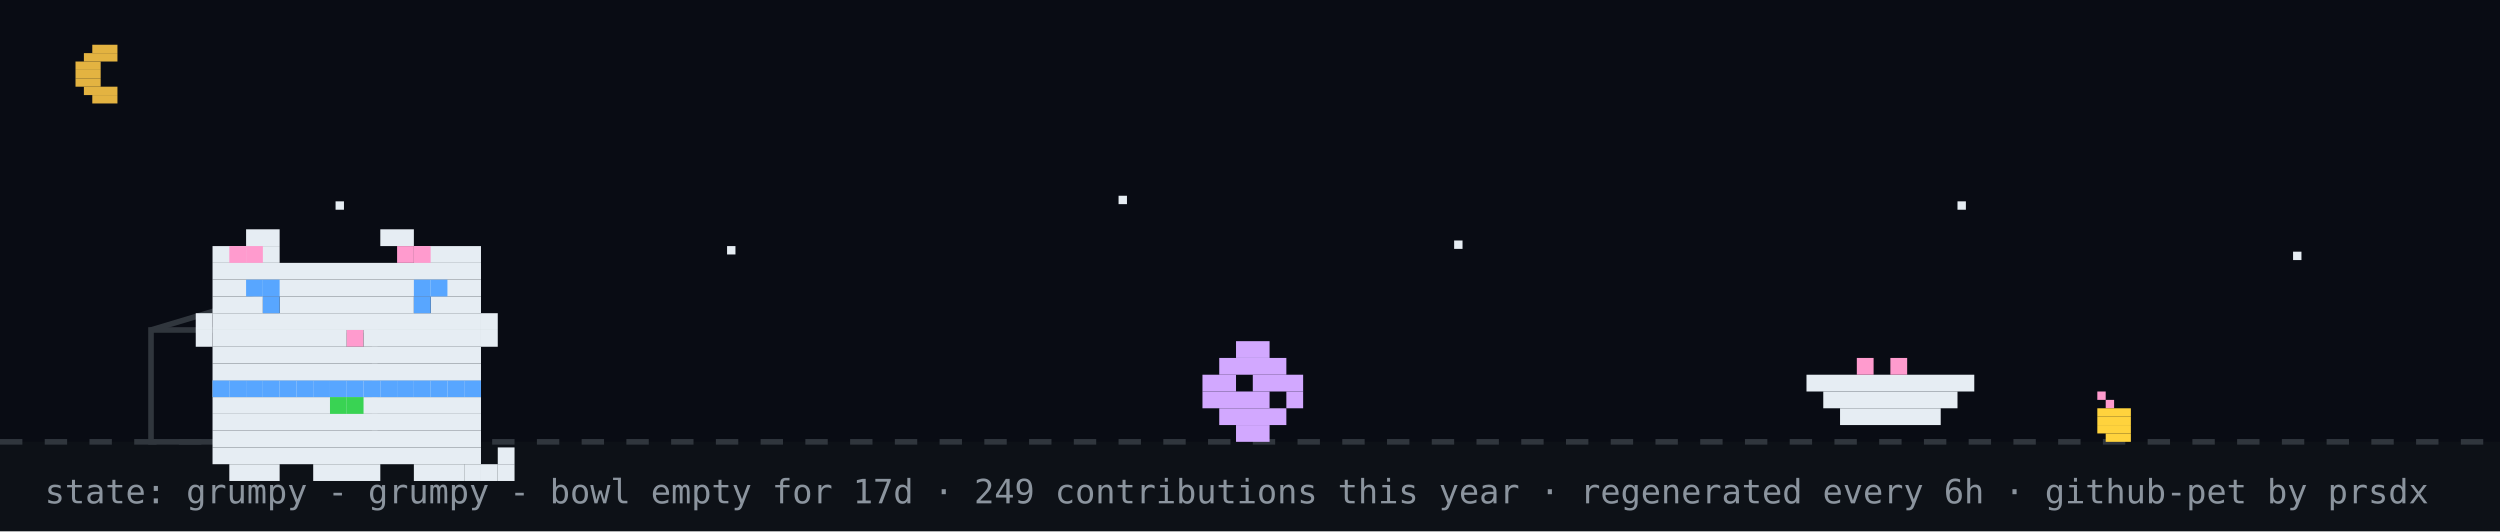
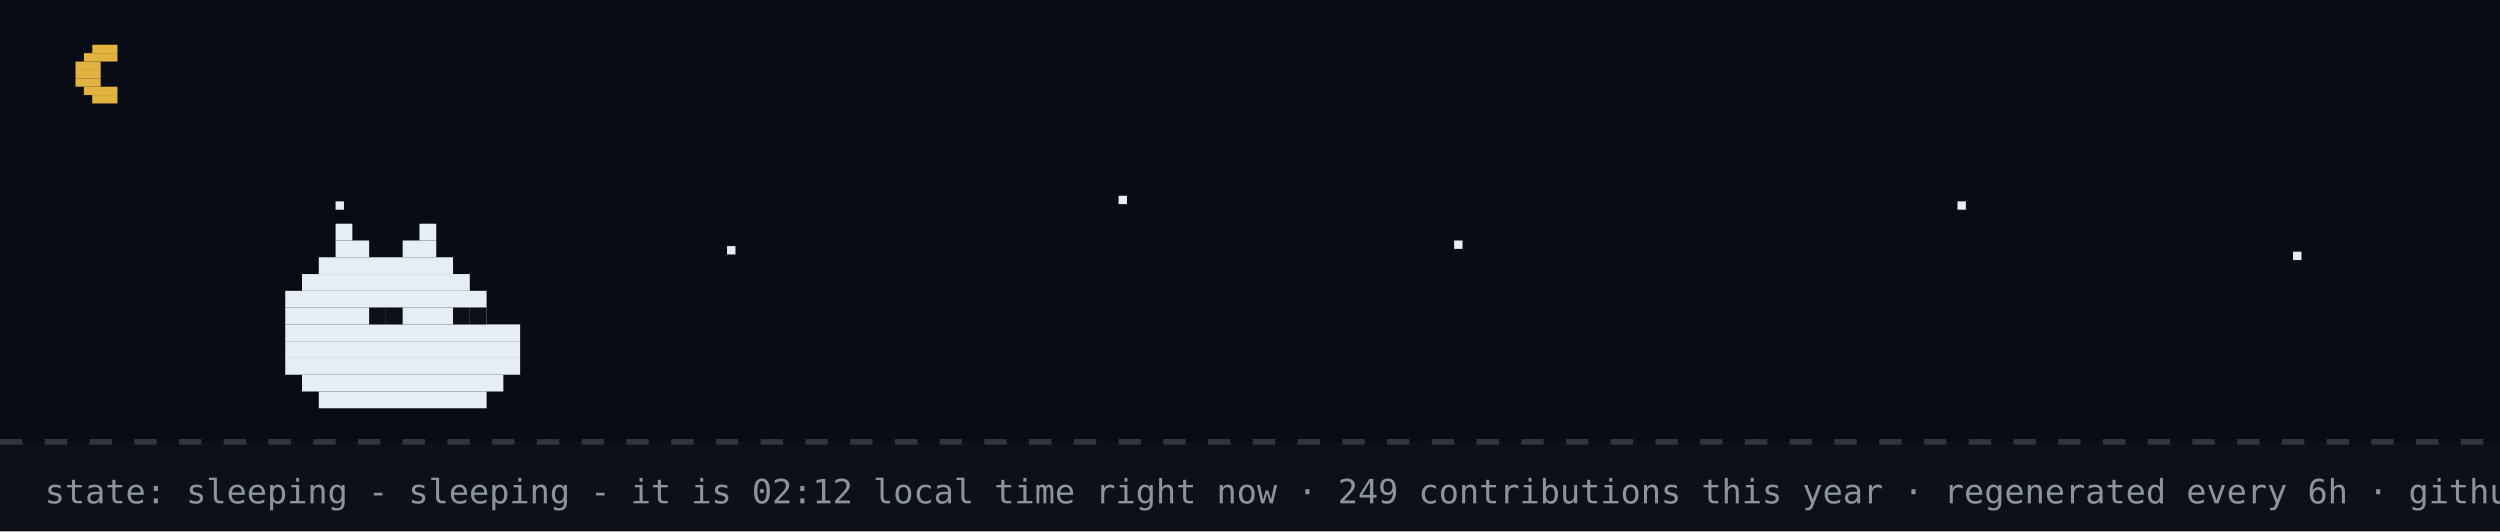
- <svg xmlns="http://www.w3.org/2000/svg" width="894" height="190" viewBox="0 0 894 190" role="img" aria-label="github pet: grumpy">
+ <svg xmlns="http://www.w3.org/2000/svg" width="894" height="190" viewBox="0 0 894 190" role="img" aria-label="github pet: sleeping">
  <rect width="894" height="190" fill="#0d1117" />
  <rect width="894" height="158" fill="#02060f" opacity="0.4" />
  <rect x="33" y="16" width="9" height="3" fill="#e3b341" />
  <rect x="30" y="19" width="12" height="3" fill="#e3b341" />
  <rect x="27" y="22" width="9" height="3" fill="#e3b341" />
  <rect x="27" y="25" width="9" height="3" fill="#e3b341" />
  <rect x="27" y="28" width="9" height="3" fill="#e3b341" />
  <rect x="30" y="31" width="12" height="3" fill="#e3b341" />
  <rect x="33" y="34" width="9" height="3" fill="#e3b341" />
  <rect x="120" y="72" width="3" height="3" fill="#e6edf3">
    <animate attributeName="opacity" values="1;0.2;1" dur="2.2s" begin="0s" repeatCount="indefinite" />
  </rect>
  <rect x="260" y="88" width="3" height="3" fill="#e6edf3">
    <animate attributeName="opacity" values="1;0.2;1" dur="2.2s" begin="0.7s" repeatCount="indefinite" />
  </rect>
  <rect x="400" y="70" width="3" height="3" fill="#e6edf3">
    <animate attributeName="opacity" values="1;0.2;1" dur="2.2s" begin="1.3s" repeatCount="indefinite" />
  </rect>
  <rect x="520" y="86" width="3" height="3" fill="#e6edf3">
    <animate attributeName="opacity" values="1;0.2;1" dur="2.2s" begin="0.4s" repeatCount="indefinite" />
  </rect>
  <rect x="700" y="72" width="3" height="3" fill="#e6edf3">
    <animate attributeName="opacity" values="1;0.2;1" dur="2.2s" begin="1.7s" repeatCount="indefinite" />
  </rect>
  <rect x="820" y="90" width="3" height="3" fill="#e6edf3">
    <animate attributeName="opacity" values="1;0.2;1" dur="2.2s" begin="1s" repeatCount="indefinite" />
  </rect>
  <line x1="0" y1="158" x2="894" y2="158" stroke="#30363d" stroke-width="2" stroke-dasharray="8 8" />
-   <rect x="750" y="140" width="3" height="3" fill="#ff9bce" />
-   <rect x="753" y="143" width="3" height="3" fill="#ff9bce" />
-   <rect x="750" y="146" width="12" height="3" fill="#ffd33d" />
-   <rect x="750" y="149" width="12" height="3" fill="#ffd33d" />
-   <rect x="750" y="152" width="12" height="3" fill="#ffd33d" />
-   <rect x="753" y="155" width="9" height="3" fill="#ffd33d" />
-   <rect x="54" y="118" width="80" height="40" fill="none" stroke="#30363d" stroke-width="2" />
-   <line x1="54" y1="118" x2="94" y2="106" stroke="#30363d" stroke-width="2" />
-   <g transform="translate(430,0)">
-     <g>
-       <animateTransform attributeName="transform" type="translate" values="0 0;0 0;52 -10;52 0;52 0;0 0" keyTimes="0;0.660;0.690;0.780;0.860;1" dur="32s" begin="0s" repeatCount="indefinite" />
-       <rect x="12" y="122" width="12" height="6" fill="#d2a8ff" />
-       <rect x="6" y="128" width="24" height="6" fill="#d2a8ff" />
-       <rect x="0" y="134" width="12" height="6" fill="#d2a8ff" />
-       <rect x="18" y="134" width="18" height="6" fill="#d2a8ff" />
-       <rect x="0" y="140" width="24" height="6" fill="#d2a8ff" />
-       <rect x="30" y="140" width="6" height="6" fill="#d2a8ff" />
-       <rect x="6" y="146" width="24" height="6" fill="#d2a8ff" />
-       <rect x="12" y="152" width="12" height="6" fill="#d2a8ff" />
-     </g>
-   </g>
-   <rect x="646" y="134" width="60" height="6" fill="#e6edf3" />
-   <rect x="652" y="140" width="48" height="6" fill="#e6edf3" />
-   <rect x="658" y="146" width="36" height="6" fill="#e6edf3" />
-   <rect x="664" y="128" width="6" height="6" fill="#ff9bce" />
-   <rect x="676" y="128" width="6" height="6" fill="#ff9bce" />
-   <g transform="translate(64,14)">
-     <rect x="12" y="122" width="96" height="6" fill="#e6edf3" />
-     <rect x="12" y="128" width="96" height="6" fill="#e6edf3" />
-     <rect x="12" y="134" width="96" height="6" fill="#e6edf3" />
-     <rect x="12" y="140" width="96" height="6" fill="#e6edf3" />
-     <rect x="12" y="146" width="96" height="6" fill="#e6edf3" />
-     <rect x="18" y="152" width="18" height="6" fill="#e6edf3" />
-     <rect x="48" y="152" width="24" height="6" fill="#e6edf3" />
-     <rect x="84" y="152" width="18" height="6" fill="#e6edf3" />
-     <rect x="12" y="122" width="6" height="6" fill="#58a6ff" />
-     <rect x="18" y="122" width="6" height="6" fill="#58a6ff" />
-     <rect x="24" y="122" width="6" height="6" fill="#58a6ff" />
-     <rect x="30" y="122" width="6" height="6" fill="#58a6ff" />
-     <rect x="36" y="122" width="6" height="6" fill="#58a6ff" />
-     <rect x="42" y="122" width="6" height="6" fill="#58a6ff" />
-     <rect x="48" y="122" width="6" height="6" fill="#58a6ff" />
-     <rect x="54" y="122" width="6" height="6" fill="#58a6ff" />
-     <rect x="60" y="122" width="6" height="6" fill="#58a6ff" />
-     <rect x="66" y="122" width="6" height="6" fill="#58a6ff" />
-     <rect x="72" y="122" width="6" height="6" fill="#58a6ff" />
-     <rect x="78" y="122" width="6" height="6" fill="#58a6ff" />
-     <rect x="84" y="122" width="6" height="6" fill="#58a6ff" />
-     <rect x="90" y="122" width="6" height="6" fill="#58a6ff" />
-     <rect x="96" y="122" width="6" height="6" fill="#58a6ff" />
-     <rect x="102" y="122" width="6" height="6" fill="#58a6ff" />
-     <rect x="54" y="128" width="6" height="6" fill="#39d353" />
-     <rect x="60" y="128" width="6" height="6" fill="#39d353" />
-     <g>
-       <animate attributeName="opacity" values="1;0;1" keyTimes="0;0.5;1" calcMode="discrete" dur="3.2s" repeatCount="indefinite" />
-       <rect x="102" y="152" width="6" height="6" fill="#e6edf3" />
-       <rect x="108" y="152" width="6" height="6" fill="#e6edf3" />
-       <rect x="114" y="152" width="6" height="6" fill="#e6edf3" />
-       <rect x="114" y="146" width="6" height="6" fill="#e6edf3" />
-     </g>
-     <g opacity="0">
-       <animate attributeName="opacity" values="0;1;0" keyTimes="0;0.5;1" calcMode="discrete" dur="3.2s" repeatCount="indefinite" />
-       <rect x="114" y="152" width="6" height="6" fill="#e6edf3" />
-       <rect x="114" y="146" width="6" height="6" fill="#e6edf3" />
-       <rect x="114" y="140" width="6" height="6" fill="#e6edf3" />
-       <rect x="108" y="140" width="6" height="6" fill="#e6edf3" />
-     </g>
-     <g>
-       <rect x="24" y="68" width="12" height="6" fill="#e6edf3" />
-       <rect x="72" y="68" width="12" height="6" fill="#e6edf3" />
-       <rect x="12" y="74" width="24" height="6" fill="#e6edf3" />
-       <rect x="84" y="74" width="24" height="6" fill="#e6edf3" />
-       <rect x="12" y="80" width="96" height="6" fill="#e6edf3" />
-       <rect x="12" y="86" width="96" height="6" fill="#e6edf3" />
-       <rect x="12" y="92" width="18" height="6" fill="#e6edf3" />
-       <rect x="36" y="92" width="48" height="6" fill="#e6edf3" />
-       <rect x="90" y="92" width="18" height="6" fill="#e6edf3" />
-       <rect x="12" y="98" width="96" height="6" fill="#e6edf3" />
-       <rect x="12" y="104" width="48" height="6" fill="#e6edf3" />
-       <rect x="60" y="104" width="6" height="6" fill="#ff9bce" />
-       <rect x="66" y="104" width="42" height="6" fill="#e6edf3" />
-       <rect x="12" y="110" width="96" height="6" fill="#e6edf3" />
-       <rect x="12" y="116" width="96" height="6" fill="#e6edf3" />
-       <rect x="18" y="74" width="6" height="6" fill="#ff9bce" />
-       <rect x="24" y="74" width="6" height="6" fill="#ff9bce" />
-       <rect x="78" y="74" width="6" height="6" fill="#ff9bce" />
-       <rect x="84" y="74" width="6" height="6" fill="#ff9bce" />
-       <rect x="6" y="98" width="6" height="6" fill="#e6edf3" />
-       <rect x="6" y="104" width="6" height="6" fill="#e6edf3" />
-       <rect x="108" y="98" width="6" height="6" fill="#e6edf3" />
-       <rect x="108" y="104" width="6" height="6" fill="#e6edf3" />
-       <g>
-         <animate attributeName="opacity" values="1;0;1" keyTimes="0;0.96;1" calcMode="discrete" dur="4.2s" repeatCount="indefinite" />
-         <rect x="30" y="92" width="6" height="6" fill="#58a6ff" />
-         <rect x="84" y="92" width="6" height="6" fill="#58a6ff" />
-       </g>
-       <g opacity="0">
-         <animate attributeName="opacity" values="0;1;0" keyTimes="0;0.96;1" calcMode="discrete" dur="4.2s" repeatCount="indefinite" />
-         <rect x="30" y="92" width="6" height="6" fill="#0d1117" />
-         <rect x="84" y="92" width="6" height="6" fill="#0d1117" />
-       </g>
-       <rect x="24" y="86" width="6" height="6" fill="#58a6ff" />
-       <rect x="30" y="86" width="6" height="6" fill="#58a6ff" />
-       <rect x="84" y="86" width="6" height="6" fill="#58a6ff" />
-       <rect x="90" y="86" width="6" height="6" fill="#58a6ff" />
-     </g>
-   </g>
-   <g opacity="0">
-     <animate attributeName="opacity" values="0;0;1;1;0;0" keyTimes="0;0.07;0.14;0.85;0.96;1" dur="7s" repeatCount="1" fill="freeze" />
-     <rect x="60" y="12" width="380" height="46" rx="10" fill="#30363d" />
-     <polygon points="110,58 130,58 118,74" fill="#30363d" />
-     <text x="76" y="31" font-family="monospace" font-size="13" fill="#e6edf3">good evening! welcome to shubham's corner</text>
-     <text x="76" y="48" font-family="monospace" font-size="12" fill="#8b949e">scroll down for projects + contact</text>
-     <polygon points="230,66 246,66 238,78" fill="#58a6ff">
-       <animateTransform attributeName="transform" type="translate" values="0 0;0 6;0 0" dur="0.8s" repeatCount="indefinite" />
-     </polygon>
-   </g>
-   <g opacity="0">
-     <animate attributeName="opacity" values="0;0;1;1;0;0" keyTimes="0;0.000;0.040;0.183;0.223;1" dur="18s" begin="5s" repeatCount="indefinite" />
-     <rect x="704" y="14" width="174" height="30" rx="9" fill="#30363d" />
-     <polygon points="730,44 748,44 737,54" fill="#30363d" />
-     <text x="715" y="33" font-family="monospace" font-size="12" fill="#e6edf3">hacking on portfolio</text>
-   </g>
-   <g opacity="0">
-     <animate attributeName="opacity" values="0;0;1;1;0;0" keyTimes="0;0.250;0.290;0.433;0.473;1" dur="18s" begin="5s" repeatCount="indefinite" />
-     <rect x="711.6" y="14" width="166.4" height="30" rx="9" fill="#30363d" />
-     <polygon points="737.6,44 755.6,44 744.6,54" fill="#30363d" />
-     <text x="722.6" y="33" font-family="monospace" font-size="12" fill="#e6edf3">featured projects ↓</text>
-   </g>
-   <g opacity="0">
-     <animate attributeName="opacity" values="0;0;1;1;0;0" keyTimes="0;0.500;0.540;0.683;0.723;1" dur="18s" begin="5s" repeatCount="indefinite" />
-     <rect x="696.4" y="14" width="181.6" height="30" rx="9" fill="#30363d" />
-     <polygon points="722.4,44 740.4,44 729.4,54" fill="#30363d" />
-     <text x="707.4" y="33" font-family="monospace" font-size="12" fill="#e6edf3">live stats + graphs ↓</text>
-   </g>
-   <g opacity="0">
-     <animate attributeName="opacity" values="0;0;1;1;0;0" keyTimes="0;0.750;0.790;0.933;0.973;1" dur="18s" begin="5s" repeatCount="indefinite" />
-     <rect x="650.8" y="14" width="227.2" height="30" rx="9" fill="#30363d" />
-     <polygon points="676.8,44 694.8,44 683.8,54" fill="#30363d" />
-     <text x="661.8" y="33" font-family="monospace" font-size="12" fill="#e6edf3">say hi: prsdx.dev@gmail.com</text>
-   </g>
-   <text x="16" y="180" font-family="monospace" font-size="12" fill="#8b949e">state: grumpy - grumpy - bowl empty for 17d · 249 contributions this year · regenerated every 6h · github-pet by prsdx</text>
+   <rect x="120" y="80" width="6" height="6" fill="#e6edf3" />
+   <rect x="150" y="80" width="6" height="6" fill="#e6edf3" />
+   <rect x="120" y="86" width="12" height="6" fill="#e6edf3" />
+   <rect x="144" y="86" width="12" height="6" fill="#e6edf3" />
+   <rect x="114" y="92" width="48" height="6" fill="#e6edf3" />
+   <rect x="108" y="98" width="60" height="6" fill="#e6edf3" />
+   <rect x="102" y="104" width="72" height="6" fill="#e6edf3" />
+   <rect x="102" y="110" width="72" height="6" fill="#e6edf3" />
+   <rect x="102" y="116" width="84" height="6" fill="#e6edf3" />
+   <rect x="102" y="122" width="84" height="6" fill="#e6edf3" />
+   <rect x="102" y="128" width="84" height="6" fill="#e6edf3" />
+   <rect x="108" y="134" width="72" height="6" fill="#e6edf3" />
+   <rect x="114" y="140" width="60" height="6" fill="#e6edf3" />
+   <rect x="132" y="110" width="6" height="6" fill="#0d1117" />
+   <rect x="138" y="110" width="6" height="6" fill="#0d1117" />
+   <rect x="162" y="110" width="6" height="6" fill="#0d1117" />
+   <rect x="168" y="110" width="6" height="6" fill="#0d1117" />
+   <text x="170" y="80" font-family="monospace" font-size="12" fill="#58a6ff" opacity="0">z<animateTransform attributeName="transform" type="translate" values="0 0;8 -26" dur="3s" begin="0s" repeatCount="indefinite" />
+     <animate attributeName="opacity" values="0;1;1;0" keyTimes="0;0.25;0.75;1" dur="3s" begin="0s" repeatCount="indefinite" />
+   </text>
+   <text x="184" y="80" font-family="monospace" font-size="15" fill="#58a6ff" opacity="0">z<animateTransform attributeName="transform" type="translate" values="0 0;8 -26" dur="3s" begin="1s" repeatCount="indefinite" />
+     <animate attributeName="opacity" values="0;1;1;0" keyTimes="0;0.25;0.75;1" dur="3s" begin="1s" repeatCount="indefinite" />
+   </text>
+   <text x="200" y="80" font-family="monospace" font-size="18" fill="#58a6ff" opacity="0">z<animateTransform attributeName="transform" type="translate" values="0 0;8 -26" dur="3s" begin="2s" repeatCount="indefinite" />
+     <animate attributeName="opacity" values="0;1;1;0" keyTimes="0;0.25;0.75;1" dur="3s" begin="2s" repeatCount="indefinite" />
+   </text>
+   <text x="16" y="180" font-family="monospace" font-size="12" fill="#8b949e">state: sleeping - sleeping - it is 02:12 local time right now · 249 contributions this year · regenerated every 6h · github-pet by prsdx</text>
</svg>
